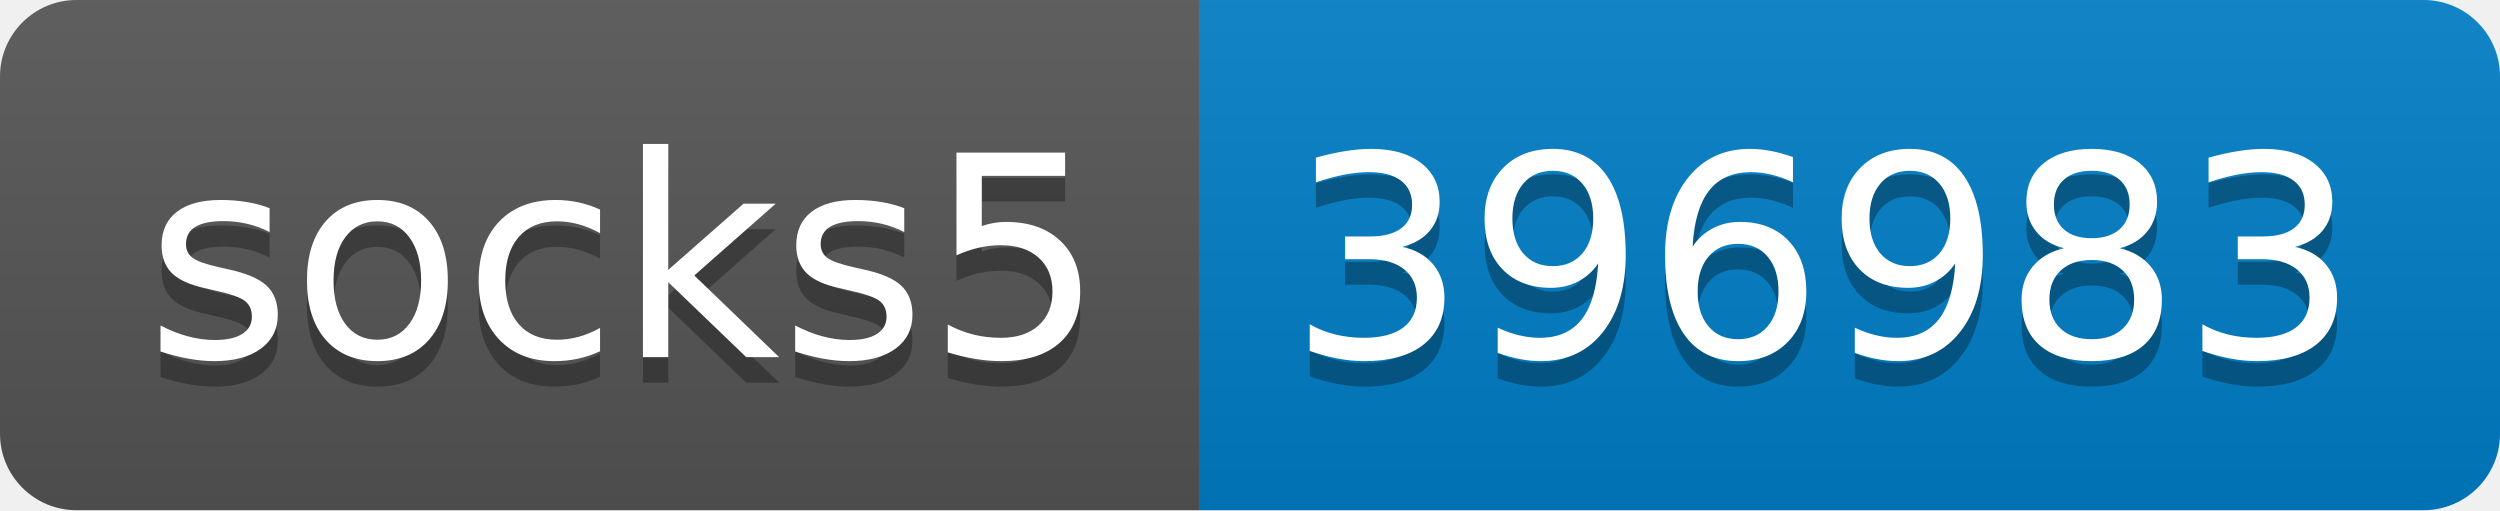
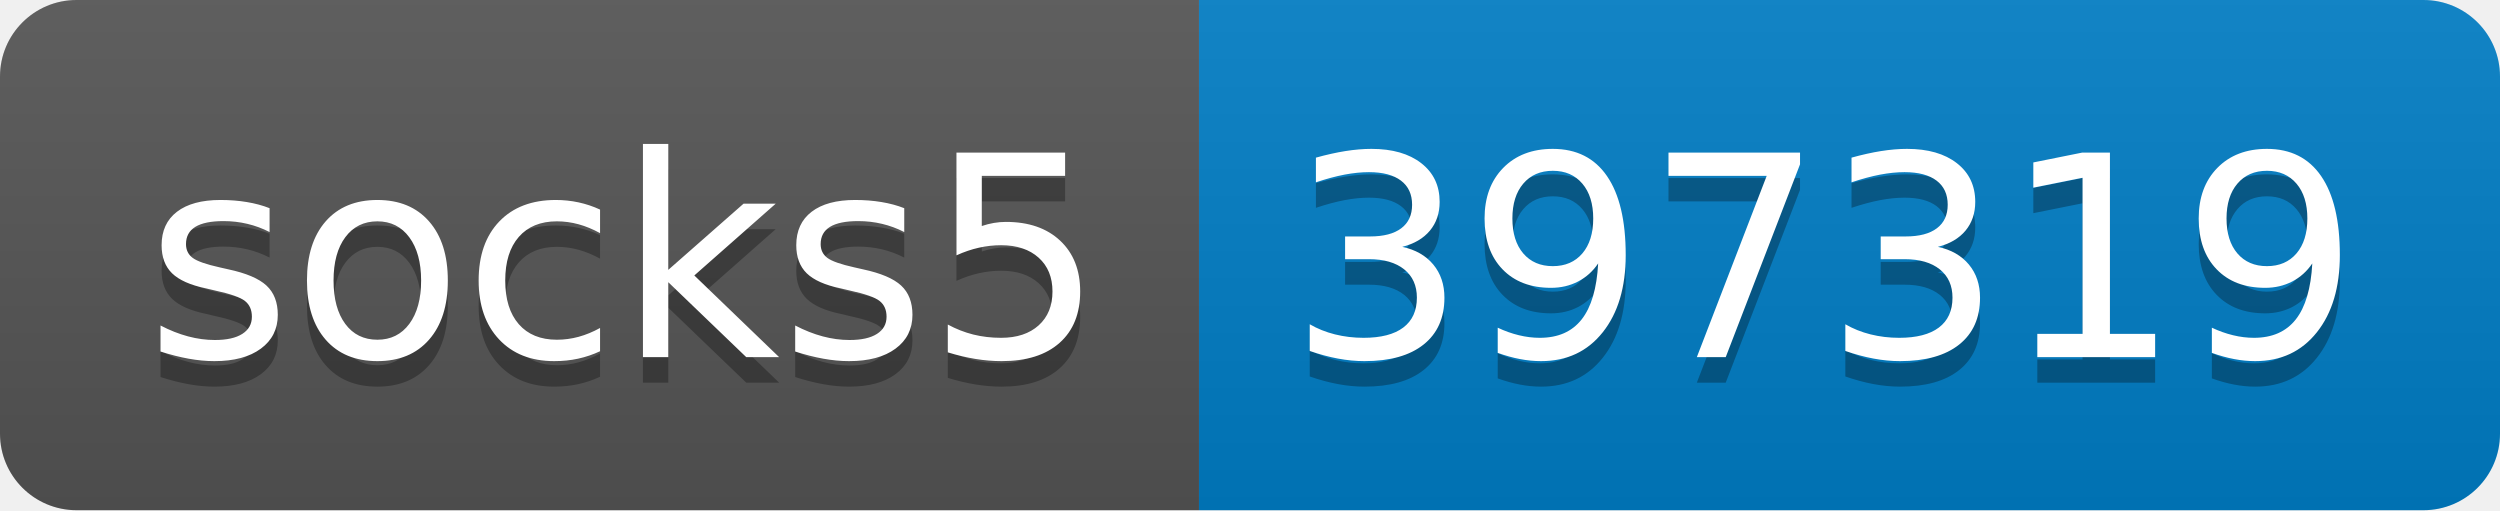
- <svg xmlns="http://www.w3.org/2000/svg" width="98" height="20" role="img" aria-label="socks5: 396983">
+ <svg xmlns="http://www.w3.org/2000/svg" width="98" height="20" role="img" aria-label="socks5: 397319">
  <linearGradient id="s" x2="0" y2="100%">
    <stop offset="0" stop-color="#bbb" stop-opacity=".1" />
    <stop offset="1" stop-opacity=".1" />
  </linearGradient>
  <clipPath id="r">
    <rect width="98" height="20" rx="3" fill="#fff" />
  </clipPath>
  <g clip-path="url(#r)">
    <rect width="47" height="20" fill="#555" />
    <rect x="47" width="51" height="20" fill="#007ec6" />
    <rect width="98" height="20" fill="url(#s)" />
  </g>
  <g fill="#fff" text-anchor="middle" font-family="Verdana,Geneva,DejaVu Sans,sans-serif" text-rendering="geometricPrecision" font-size="110">
    <text aria-hidden="true" x="245" y="150" fill="#010101" fill-opacity=".3" transform="scale(.1)" textLength="370">socks5</text>
    <text x="245" y="140" transform="scale(.1)" fill="#fff" textLength="370">socks5</text>
-     <text aria-hidden="true" x="715" y="150" fill="#010101" fill-opacity=".3" transform="scale(.1)" textLength="410">396983</text>
-     <text x="715" y="140" transform="scale(.1)" fill="#fff" textLength="410">396983</text>
+     <text aria-hidden="true" x="715" y="150" fill="#010101" fill-opacity=".3" transform="scale(.1)" textLength="410">397319</text>
+     <text x="715" y="140" transform="scale(.1)" fill="#fff" textLength="410">397319</text>
  </g>
</svg>
